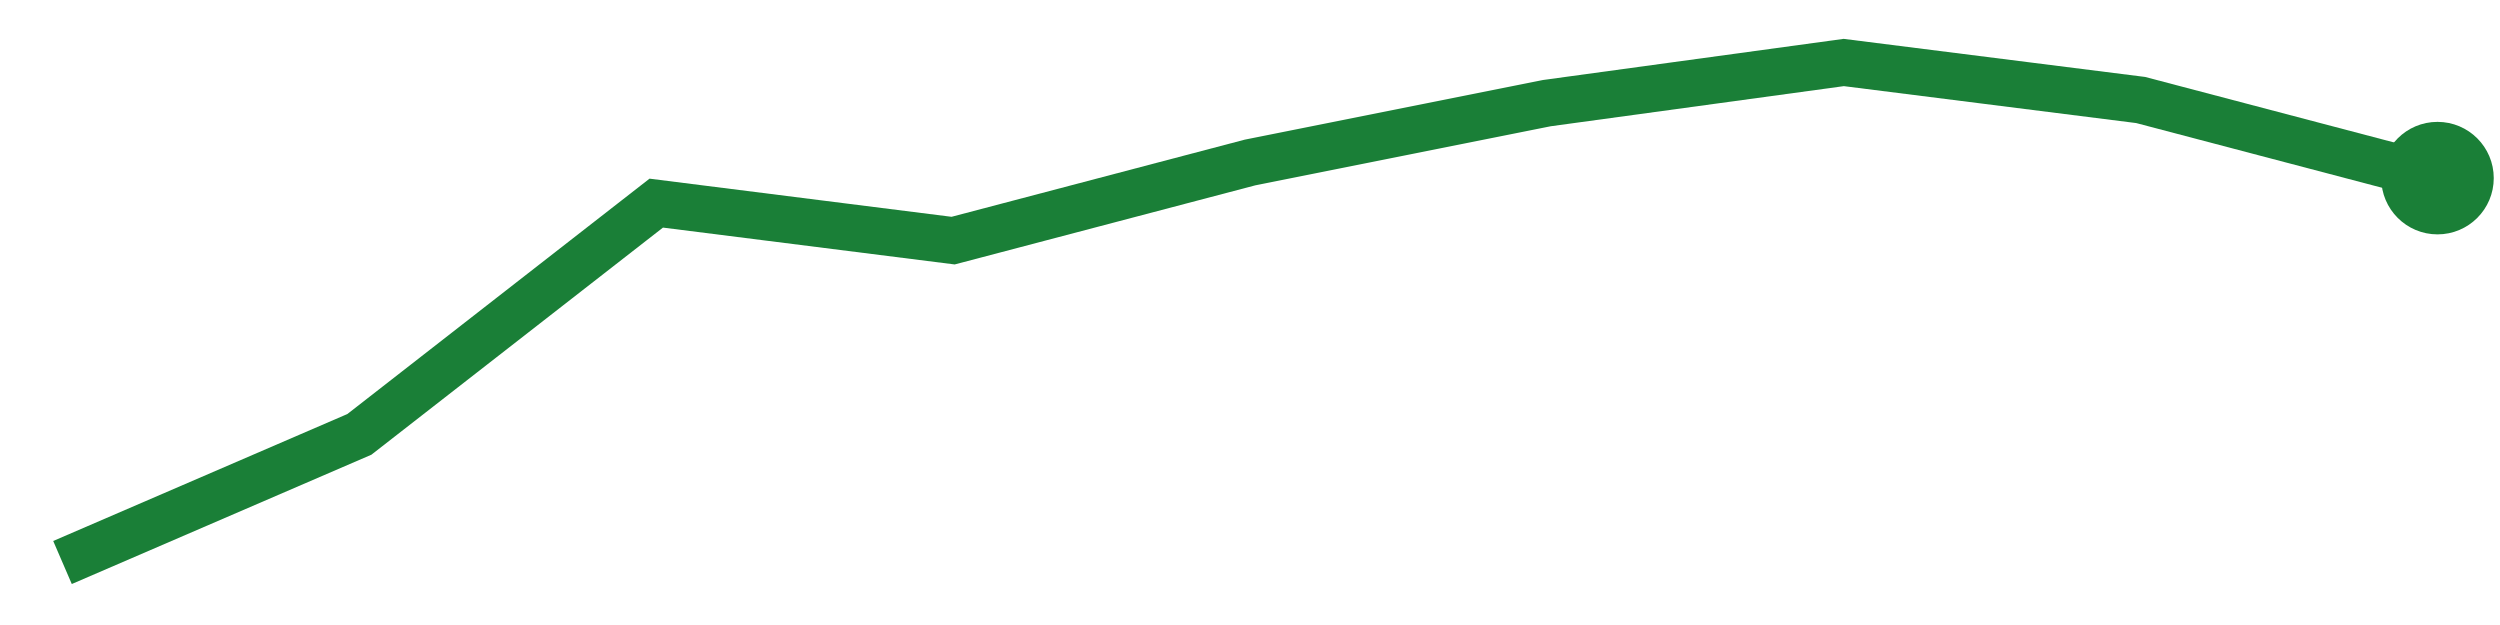
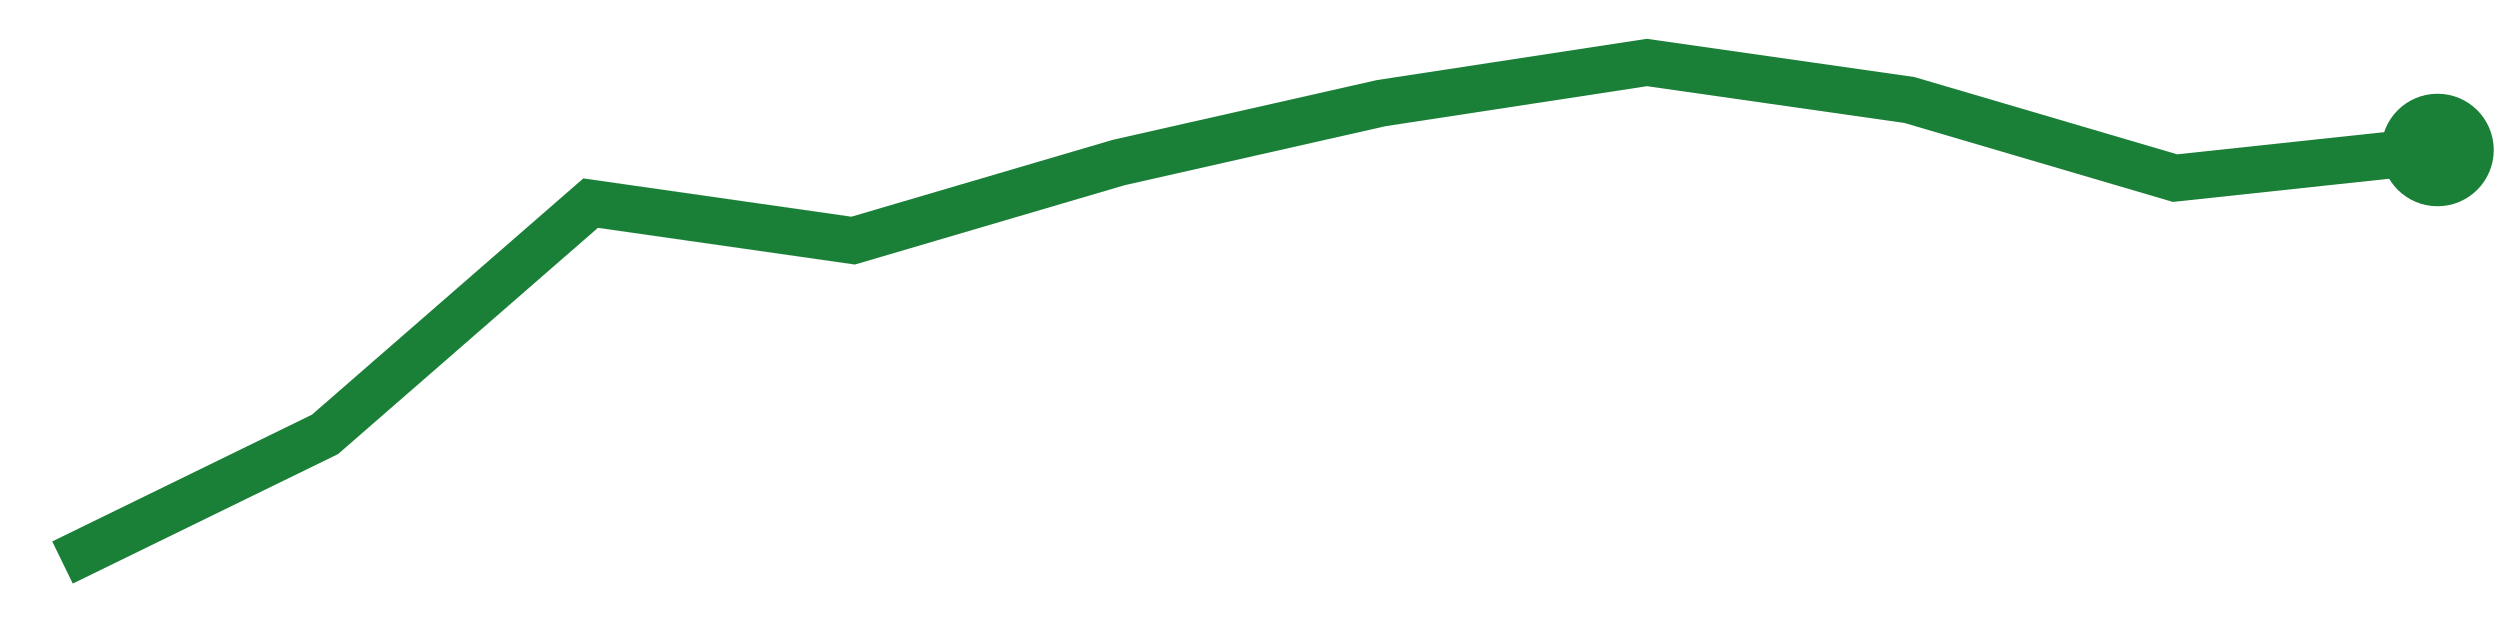
<svg xmlns="http://www.w3.org/2000/svg" viewBox="0 0 80 20" width="80" height="20" role="img" aria-label="trend">
-   <polyline points="2.0,18.0 11.5,13.9 21.0,6.5 30.5,7.7 40.0,5.2 49.5,3.3 59.0,2.0 68.5,3.2 78.0,5.7" fill="none" stroke="#1a7f37" stroke-width="1.5" />
-   <circle cx="78.0" cy="5.7" r="1.8" fill="#1a7f37" />
+   <polyline points="2.0,18.0 10.4,13.9 18.9,6.5 27.3,7.7 35.8,5.2 44.2,3.3 52.7,2.0 61.1,3.2 69.6,5.7 78.0,4.8" fill="none" stroke="#1a7f37" stroke-width="1.5" />
+   <circle cx="78.0" cy="4.8" r="1.8" fill="#1a7f37" />
</svg>
